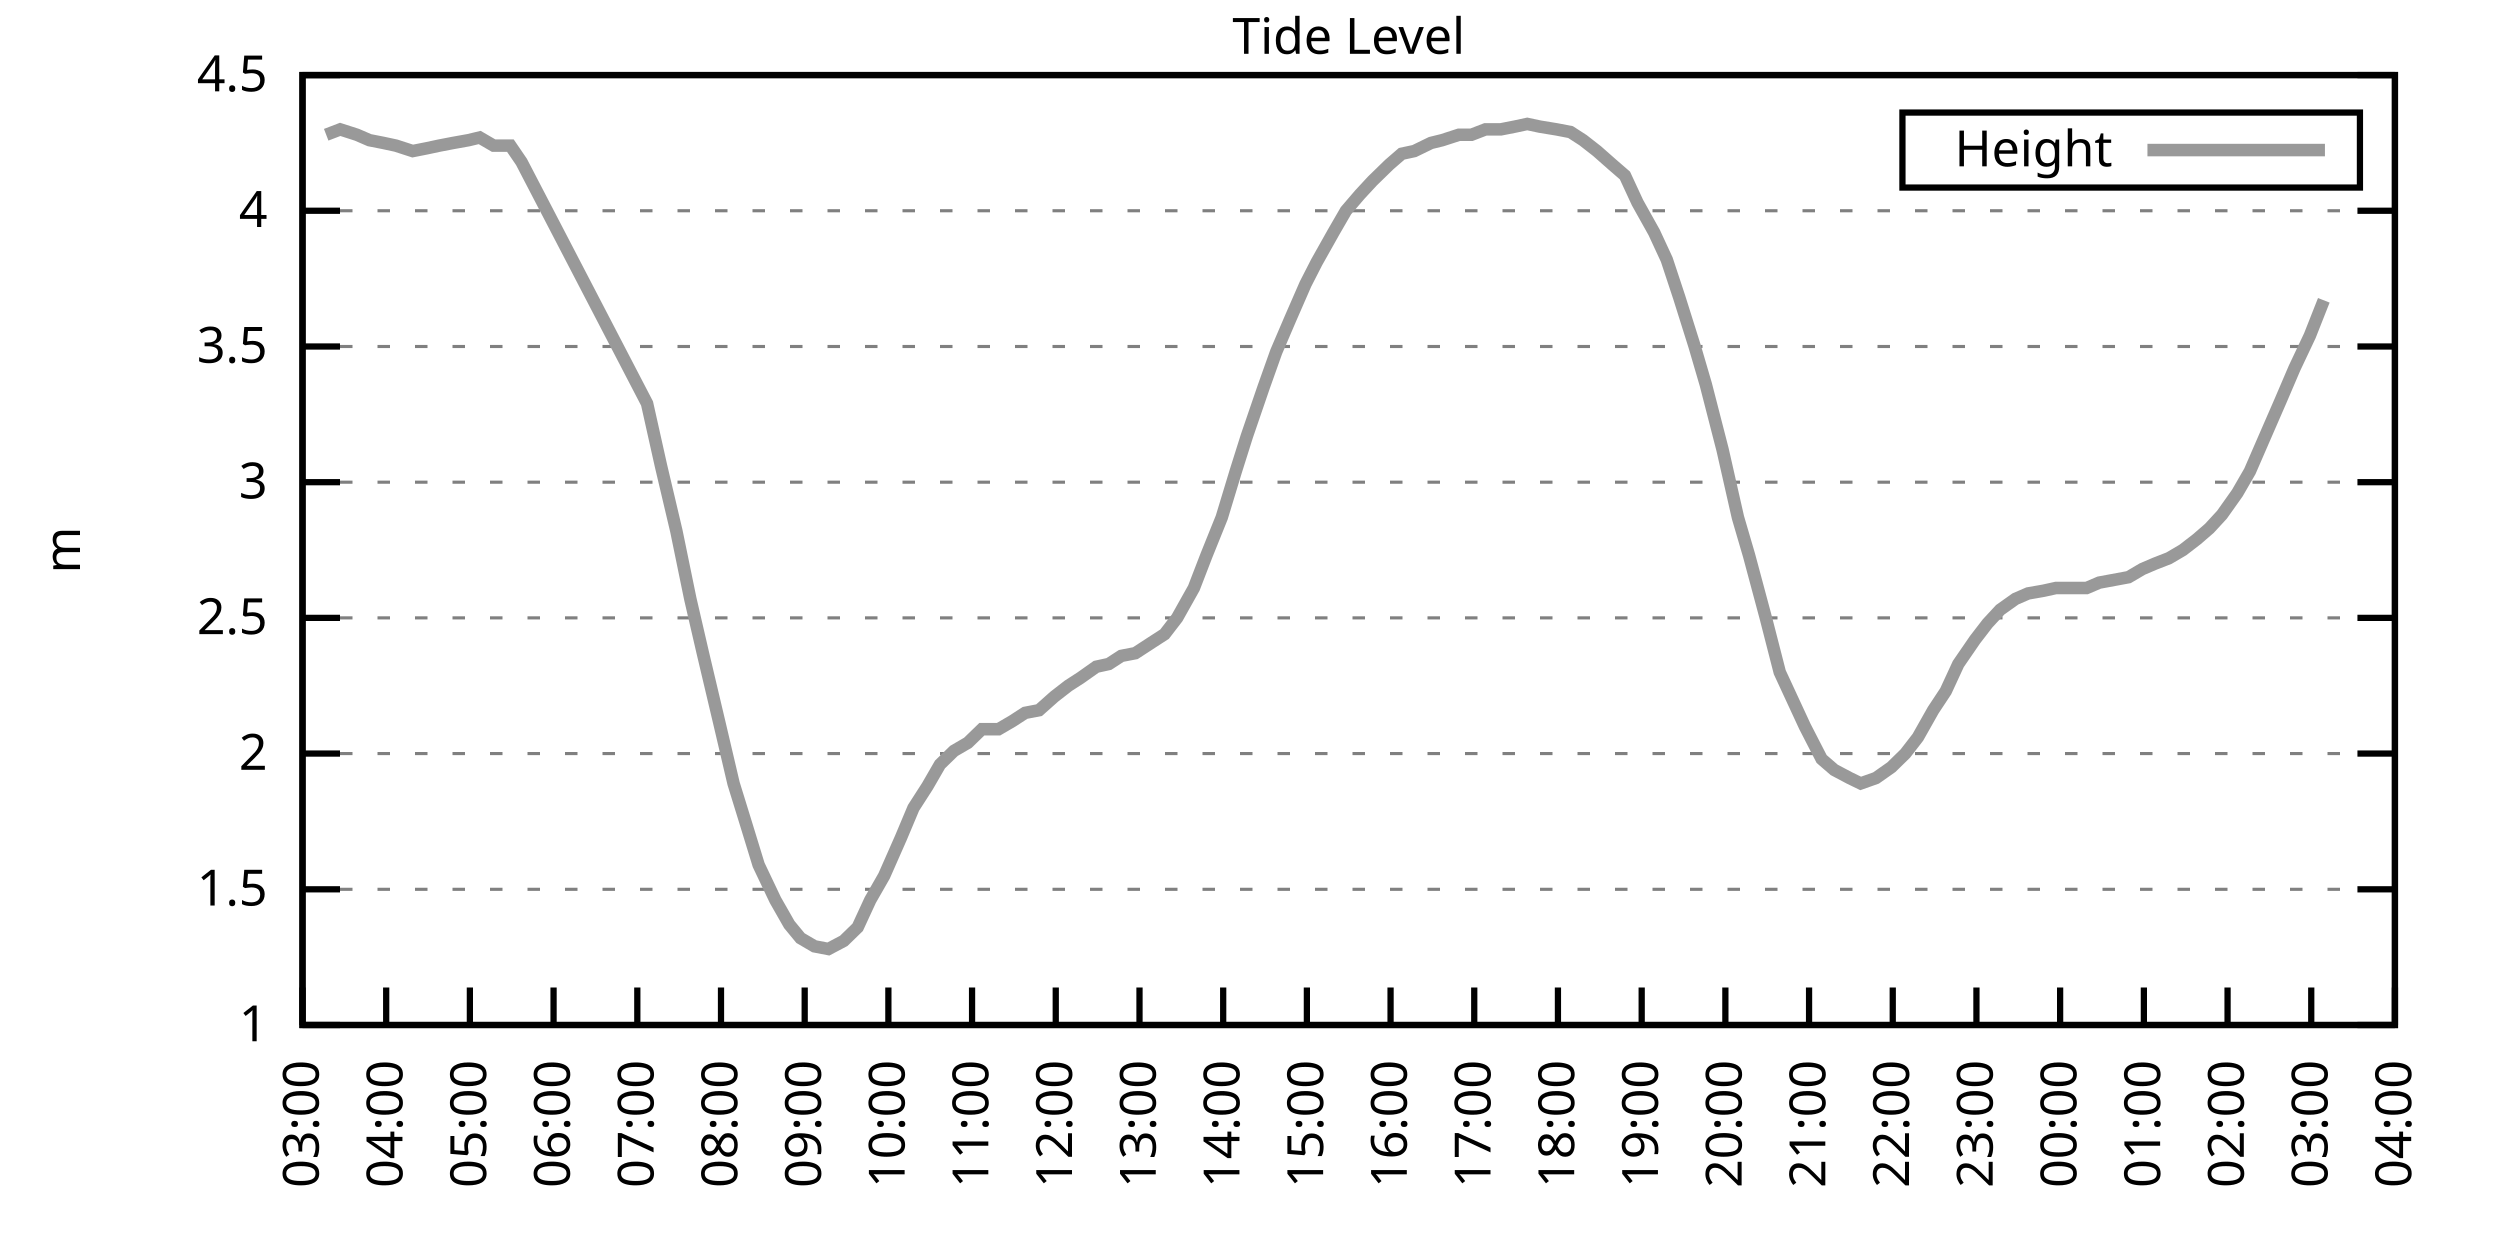
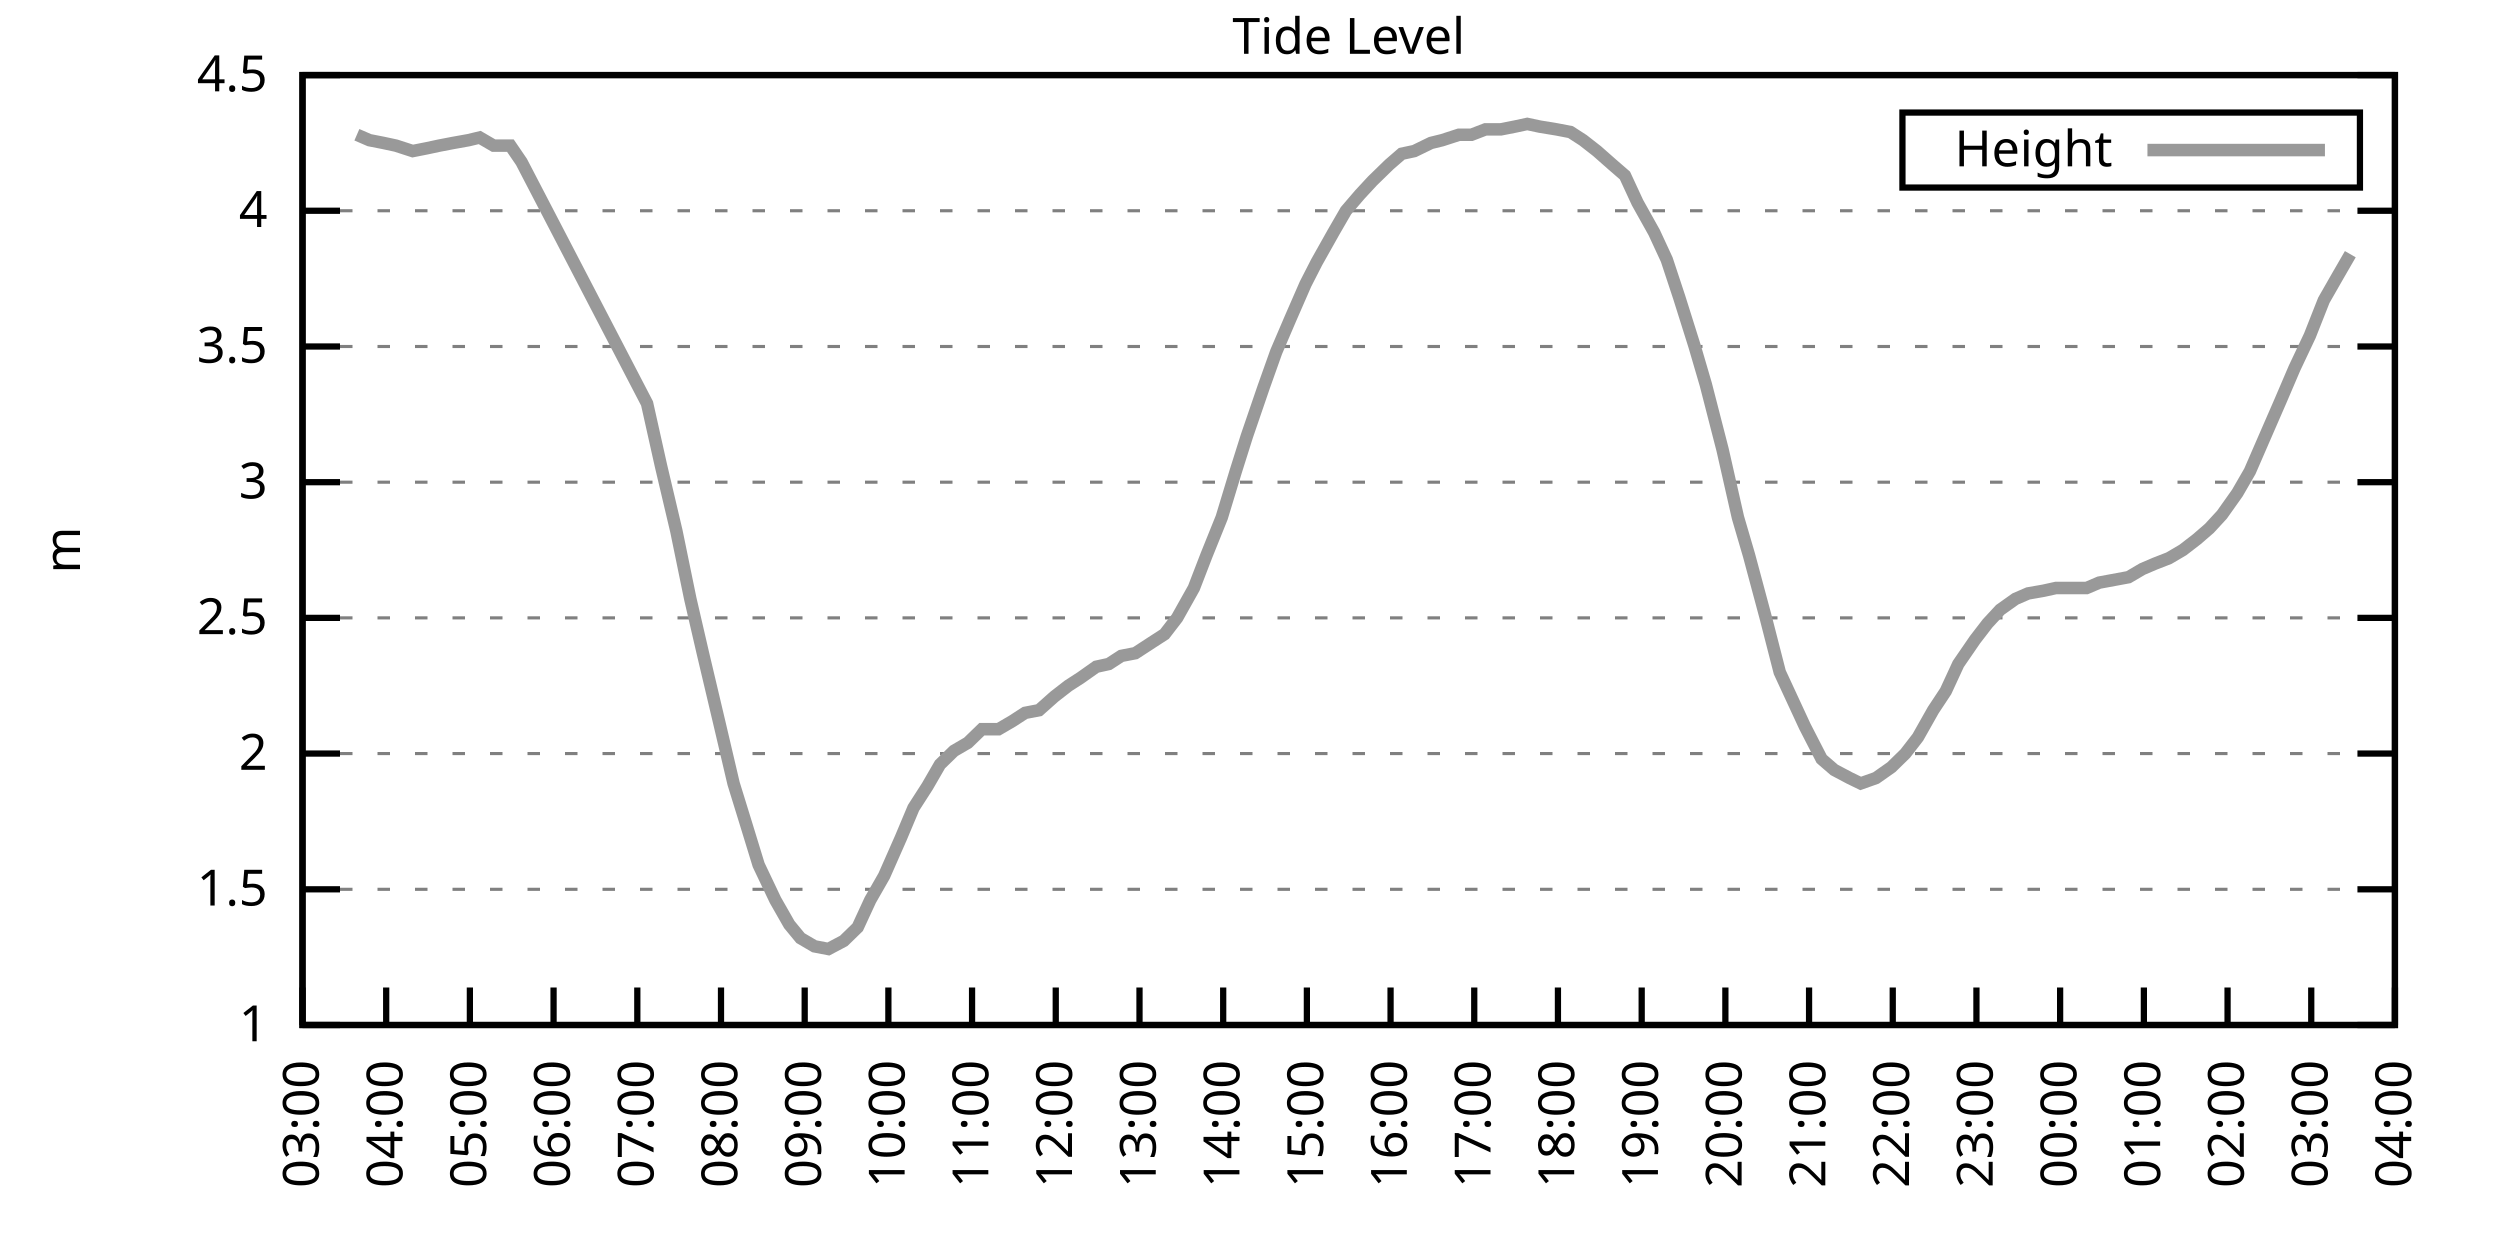
<svg xmlns="http://www.w3.org/2000/svg" xmlns:xlink="http://www.w3.org/1999/xlink" width="400" height="200" viewBox="0 0 400 200">
  <g id="gnuplot_canvas">
    <rect x="0" y="0" width="400" height="200" fill="none" />
    <defs>
      <circle id="gpDot" r="0.5" stroke-width="0.5" stroke="currentColor" />
      <path id="gpPt0" stroke-width="0.333" stroke="currentColor" d="M-1,0 h2 M0,-1 v2" />
      <path id="gpPt1" stroke-width="0.333" stroke="currentColor" d="M-1,-1 L1,1 M1,-1 L-1,1" />
      <path id="gpPt2" stroke-width="0.333" stroke="currentColor" d="M-1,0 L1,0 M0,-1 L0,1 M-1,-1 L1,1 M-1,1 L1,-1" />
      <rect id="gpPt3" stroke-width="0.333" stroke="currentColor" x="-1" y="-1" width="2" height="2" />
      <rect id="gpPt4" stroke-width="0.333" stroke="currentColor" fill="currentColor" x="-1" y="-1" width="2" height="2" />
      <circle id="gpPt5" stroke-width="0.333" stroke="currentColor" cx="0" cy="0" r="1" />
      <use xlink:href="#gpPt5" id="gpPt6" fill="currentColor" stroke="none" />
      <path id="gpPt7" stroke-width="0.333" stroke="currentColor" d="M0,-1.33 L-1.33,0.67 L1.33,0.67 z" />
      <use xlink:href="#gpPt7" id="gpPt8" fill="currentColor" stroke="none" />
      <use xlink:href="#gpPt7" id="gpPt9" stroke="currentColor" transform="rotate(180)" />
      <use xlink:href="#gpPt9" id="gpPt10" fill="currentColor" stroke="none" />
      <use xlink:href="#gpPt3" id="gpPt11" stroke="currentColor" transform="rotate(45)" />
      <use xlink:href="#gpPt11" id="gpPt12" fill="currentColor" stroke="none" />
      <path id="gpPt13" stroke-width="0.333" stroke="currentColor" d="M0,1.330 L1.265,0.411 L0.782,-1.067 L-0.782,-1.076 L-1.265,0.411 z" />
      <use xlink:href="#gpPt13" id="gpPt14" fill="currentColor" stroke="none" />
      <filter id="textbox" filterUnits="objectBoundingBox" x="0" y="0" height="1" width="1">
        <feFlood flood-color="white" flood-opacity="1" result="bgnd" />
        <feComposite in="SourceGraphic" in2="bgnd" operator="atop" />
      </filter>
      <filter id="greybox" filterUnits="objectBoundingBox" x="0" y="0" height="1" width="1">
        <feFlood flood-color="lightgrey" flood-opacity="1" result="grey" />
        <feComposite in="SourceGraphic" in2="grey" operator="atop" />
      </filter>
    </defs>
    <g fill="none" color="white" stroke="currentColor" stroke-width="1.00" stroke-linecap="butt" stroke-linejoin="miter">
</g>
    <g fill="none" color="black" stroke="currentColor" stroke-width="1.00" stroke-linecap="butt" stroke-linejoin="miter">
      <g stroke="none" shape-rendering="crispEdges">
        <polygon fill="rgb(255, 255, 255)" points="48.40,164.00 383.18,164.00 383.18,12.02 48.40,12.02 " />
      </g>
    </g>
    <g fill="none" color="black" stroke="currentColor" stroke-width="1.00" stroke-linecap="butt" stroke-linejoin="miter">
</g>
    <g fill="none" color="black" stroke="black" stroke-width="0.50" stroke-linecap="butt" stroke-linejoin="miter">
</g>
    <g fill="none" color="gray" stroke="currentColor" stroke-width="0.50" stroke-linecap="butt" stroke-linejoin="miter">
      <path stroke="gray" stroke-dasharray="2,4" class="gridline" d="M48.40,164.00 L383.19,164.00  " />
    </g>
    <g fill="none" color="gray" stroke="gray" stroke-width="1.00" stroke-linecap="butt" stroke-linejoin="miter">
</g>
    <g fill="none" color="black" stroke="currentColor" stroke-width="1.00" stroke-linecap="butt" stroke-linejoin="miter">
      <path stroke="black" d="M48.40,164.00 L54.40,164.00 M383.19,164.00 L377.19,164.00  " />
      <g transform="translate(42.80,166.60)" stroke="none" fill="black" font-family="Sans" font-size="8.00" text-anchor="end">
        <text>
          <tspan font-family="Sans"> 1</tspan>
        </text>
      </g>
    </g>
    <g fill="none" color="black" stroke="currentColor" stroke-width="1.00" stroke-linecap="butt" stroke-linejoin="miter">
</g>
    <g fill="none" color="black" stroke="black" stroke-width="0.50" stroke-linecap="butt" stroke-linejoin="miter">
</g>
    <g fill="none" color="gray" stroke="currentColor" stroke-width="0.50" stroke-linecap="butt" stroke-linejoin="miter">
      <path stroke="gray" stroke-dasharray="2,4" class="gridline" d="M48.40,142.29 L383.19,142.29  " />
    </g>
    <g fill="none" color="gray" stroke="gray" stroke-width="1.00" stroke-linecap="butt" stroke-linejoin="miter">
</g>
    <g fill="none" color="black" stroke="currentColor" stroke-width="1.00" stroke-linecap="butt" stroke-linejoin="miter">
      <path stroke="black" d="M48.40,142.29 L54.40,142.29 M383.19,142.29 L377.19,142.29  " />
      <g transform="translate(42.80,144.89)" stroke="none" fill="black" font-family="Sans" font-size="8.00" text-anchor="end">
        <text>
          <tspan font-family="Sans"> 1.5</tspan>
        </text>
      </g>
    </g>
    <g fill="none" color="black" stroke="currentColor" stroke-width="1.00" stroke-linecap="butt" stroke-linejoin="miter">
</g>
    <g fill="none" color="black" stroke="black" stroke-width="0.50" stroke-linecap="butt" stroke-linejoin="miter">
</g>
    <g fill="none" color="gray" stroke="currentColor" stroke-width="0.50" stroke-linecap="butt" stroke-linejoin="miter">
      <path stroke="gray" stroke-dasharray="2,4" class="gridline" d="M48.40,120.57 L383.19,120.57  " />
    </g>
    <g fill="none" color="gray" stroke="gray" stroke-width="1.00" stroke-linecap="butt" stroke-linejoin="miter">
</g>
    <g fill="none" color="black" stroke="currentColor" stroke-width="1.00" stroke-linecap="butt" stroke-linejoin="miter">
      <path stroke="black" d="M48.40,120.57 L54.40,120.57 M383.19,120.57 L377.19,120.57  " />
      <g transform="translate(42.80,123.17)" stroke="none" fill="black" font-family="Sans" font-size="8.00" text-anchor="end">
        <text>
          <tspan font-family="Sans"> 2</tspan>
        </text>
      </g>
    </g>
    <g fill="none" color="black" stroke="currentColor" stroke-width="1.00" stroke-linecap="butt" stroke-linejoin="miter">
</g>
    <g fill="none" color="black" stroke="black" stroke-width="0.50" stroke-linecap="butt" stroke-linejoin="miter">
</g>
    <g fill="none" color="gray" stroke="currentColor" stroke-width="0.50" stroke-linecap="butt" stroke-linejoin="miter">
      <path stroke="gray" stroke-dasharray="2,4" class="gridline" d="M48.40,98.86 L383.19,98.86  " />
    </g>
    <g fill="none" color="gray" stroke="gray" stroke-width="1.00" stroke-linecap="butt" stroke-linejoin="miter">
</g>
    <g fill="none" color="black" stroke="currentColor" stroke-width="1.00" stroke-linecap="butt" stroke-linejoin="miter">
      <path stroke="black" d="M48.40,98.86 L54.40,98.86 M383.19,98.86 L377.19,98.86  " />
      <g transform="translate(42.80,101.46)" stroke="none" fill="black" font-family="Sans" font-size="8.00" text-anchor="end">
        <text>
          <tspan font-family="Sans"> 2.5</tspan>
        </text>
      </g>
    </g>
    <g fill="none" color="black" stroke="currentColor" stroke-width="1.00" stroke-linecap="butt" stroke-linejoin="miter">
</g>
    <g fill="none" color="black" stroke="black" stroke-width="0.50" stroke-linecap="butt" stroke-linejoin="miter">
</g>
    <g fill="none" color="gray" stroke="currentColor" stroke-width="0.50" stroke-linecap="butt" stroke-linejoin="miter">
      <path stroke="gray" stroke-dasharray="2,4" class="gridline" d="M48.40,77.15 L383.19,77.15  " />
    </g>
    <g fill="none" color="gray" stroke="gray" stroke-width="1.00" stroke-linecap="butt" stroke-linejoin="miter">
</g>
    <g fill="none" color="black" stroke="currentColor" stroke-width="1.00" stroke-linecap="butt" stroke-linejoin="miter">
      <path stroke="black" d="M48.40,77.15 L54.40,77.15 M383.19,77.15 L377.19,77.15  " />
      <g transform="translate(42.80,79.75)" stroke="none" fill="black" font-family="Sans" font-size="8.00" text-anchor="end">
        <text>
          <tspan font-family="Sans"> 3</tspan>
        </text>
      </g>
    </g>
    <g fill="none" color="black" stroke="currentColor" stroke-width="1.00" stroke-linecap="butt" stroke-linejoin="miter">
</g>
    <g fill="none" color="black" stroke="black" stroke-width="0.50" stroke-linecap="butt" stroke-linejoin="miter">
</g>
    <g fill="none" color="gray" stroke="currentColor" stroke-width="0.50" stroke-linecap="butt" stroke-linejoin="miter">
      <path stroke="gray" stroke-dasharray="2,4" class="gridline" d="M48.40,55.44 L383.19,55.44  " />
    </g>
    <g fill="none" color="gray" stroke="gray" stroke-width="1.00" stroke-linecap="butt" stroke-linejoin="miter">
</g>
    <g fill="none" color="black" stroke="currentColor" stroke-width="1.00" stroke-linecap="butt" stroke-linejoin="miter">
      <path stroke="black" d="M48.40,55.44 L54.40,55.44 M383.19,55.44 L377.19,55.44  " />
      <g transform="translate(42.80,58.04)" stroke="none" fill="black" font-family="Sans" font-size="8.00" text-anchor="end">
        <text>
          <tspan font-family="Sans"> 3.5</tspan>
        </text>
      </g>
    </g>
    <g fill="none" color="black" stroke="currentColor" stroke-width="1.00" stroke-linecap="butt" stroke-linejoin="miter">
</g>
    <g fill="none" color="black" stroke="black" stroke-width="0.50" stroke-linecap="butt" stroke-linejoin="miter">
</g>
    <g fill="none" color="gray" stroke="currentColor" stroke-width="0.50" stroke-linecap="butt" stroke-linejoin="miter">
      <path stroke="gray" stroke-dasharray="2,4" class="gridline" d="M48.40,33.72 L383.19,33.72  " />
    </g>
    <g fill="none" color="gray" stroke="gray" stroke-width="1.00" stroke-linecap="butt" stroke-linejoin="miter">
</g>
    <g fill="none" color="black" stroke="currentColor" stroke-width="1.00" stroke-linecap="butt" stroke-linejoin="miter">
      <path stroke="black" d="M48.40,33.72 L54.40,33.72 M383.19,33.72 L377.19,33.72  " />
      <g transform="translate(42.80,36.32)" stroke="none" fill="black" font-family="Sans" font-size="8.00" text-anchor="end">
        <text>
          <tspan font-family="Sans"> 4</tspan>
        </text>
      </g>
    </g>
    <g fill="none" color="black" stroke="currentColor" stroke-width="1.00" stroke-linecap="butt" stroke-linejoin="miter">
</g>
    <g fill="none" color="black" stroke="black" stroke-width="0.50" stroke-linecap="butt" stroke-linejoin="miter">
</g>
    <g fill="none" color="gray" stroke="currentColor" stroke-width="0.50" stroke-linecap="butt" stroke-linejoin="miter">
      <path stroke="gray" stroke-dasharray="2,4" class="gridline" d="M48.40,12.01 L383.19,12.01  " />
    </g>
    <g fill="none" color="gray" stroke="gray" stroke-width="1.00" stroke-linecap="butt" stroke-linejoin="miter">
</g>
    <g fill="none" color="black" stroke="currentColor" stroke-width="1.00" stroke-linecap="butt" stroke-linejoin="miter">
      <path stroke="black" d="M48.40,12.01 L54.40,12.01 M383.19,12.01 L377.19,12.01  " />
      <g transform="translate(42.80,14.61)" stroke="none" fill="black" font-family="Sans" font-size="8.00" text-anchor="end">
        <text>
          <tspan font-family="Sans"> 4.5</tspan>
        </text>
      </g>
    </g>
    <g fill="none" color="black" stroke="currentColor" stroke-width="1.00" stroke-linecap="butt" stroke-linejoin="miter">
      <path stroke="black" d="M48.40,164.00 L48.40,158.00  " />
      <g transform="translate(51.00,169.60) rotate(270.00)" stroke="none" fill="black" font-family="Sans" font-size="8.00" text-anchor="end">
        <text>
          <tspan font-family="Sans">03:00</tspan>
        </text>
      </g>
    </g>
    <g fill="none" color="black" stroke="currentColor" stroke-width="1.00" stroke-linecap="butt" stroke-linejoin="miter">
      <path stroke="black" d="M61.79,164.00 L61.79,158.00  " />
      <g transform="translate(64.39,169.60) rotate(270.00)" stroke="none" fill="black" font-family="Sans" font-size="8.00" text-anchor="end">
        <text>
          <tspan font-family="Sans">04:00</tspan>
        </text>
      </g>
    </g>
    <g fill="none" color="black" stroke="currentColor" stroke-width="1.00" stroke-linecap="butt" stroke-linejoin="miter">
      <path stroke="black" d="M75.18,164.00 L75.18,158.00  " />
      <g transform="translate(77.78,169.60) rotate(270.00)" stroke="none" fill="black" font-family="Sans" font-size="8.00" text-anchor="end">
        <text>
          <tspan font-family="Sans">05:00</tspan>
        </text>
      </g>
    </g>
    <g fill="none" color="black" stroke="currentColor" stroke-width="1.00" stroke-linecap="butt" stroke-linejoin="miter">
      <path stroke="black" d="M88.57,164.00 L88.57,158.00  " />
      <g transform="translate(91.17,169.60) rotate(270.00)" stroke="none" fill="black" font-family="Sans" font-size="8.00" text-anchor="end">
        <text>
          <tspan font-family="Sans">06:00</tspan>
        </text>
      </g>
    </g>
    <g fill="none" color="black" stroke="currentColor" stroke-width="1.00" stroke-linecap="butt" stroke-linejoin="miter">
      <path stroke="black" d="M101.97,164.00 L101.97,158.00  " />
      <g transform="translate(104.57,169.60) rotate(270.00)" stroke="none" fill="black" font-family="Sans" font-size="8.00" text-anchor="end">
        <text>
          <tspan font-family="Sans">07:00</tspan>
        </text>
      </g>
    </g>
    <g fill="none" color="black" stroke="currentColor" stroke-width="1.00" stroke-linecap="butt" stroke-linejoin="miter">
      <path stroke="black" d="M115.36,164.00 L115.36,158.00  " />
      <g transform="translate(117.96,169.60) rotate(270.00)" stroke="none" fill="black" font-family="Sans" font-size="8.00" text-anchor="end">
        <text>
          <tspan font-family="Sans">08:00</tspan>
        </text>
      </g>
    </g>
    <g fill="none" color="black" stroke="currentColor" stroke-width="1.00" stroke-linecap="butt" stroke-linejoin="miter">
      <path stroke="black" d="M128.75,164.00 L128.75,158.00  " />
      <g transform="translate(131.35,169.60) rotate(270.00)" stroke="none" fill="black" font-family="Sans" font-size="8.00" text-anchor="end">
        <text>
          <tspan font-family="Sans">09:00</tspan>
        </text>
      </g>
    </g>
    <g fill="none" color="black" stroke="currentColor" stroke-width="1.00" stroke-linecap="butt" stroke-linejoin="miter">
      <path stroke="black" d="M142.14,164.00 L142.14,158.00  " />
      <g transform="translate(144.74,169.60) rotate(270.00)" stroke="none" fill="black" font-family="Sans" font-size="8.00" text-anchor="end">
        <text>
          <tspan font-family="Sans">10:00</tspan>
        </text>
      </g>
    </g>
    <g fill="none" color="black" stroke="currentColor" stroke-width="1.00" stroke-linecap="butt" stroke-linejoin="miter">
      <path stroke="black" d="M155.53,164.00 L155.53,158.00  " />
      <g transform="translate(158.13,169.60) rotate(270.00)" stroke="none" fill="black" font-family="Sans" font-size="8.00" text-anchor="end">
        <text>
          <tspan font-family="Sans">11:00</tspan>
        </text>
      </g>
    </g>
    <g fill="none" color="black" stroke="currentColor" stroke-width="1.00" stroke-linecap="butt" stroke-linejoin="miter">
      <path stroke="black" d="M168.92,164.00 L168.92,158.00  " />
      <g transform="translate(171.52,169.60) rotate(270.00)" stroke="none" fill="black" font-family="Sans" font-size="8.00" text-anchor="end">
        <text>
          <tspan font-family="Sans">12:00</tspan>
        </text>
      </g>
    </g>
    <g fill="none" color="black" stroke="currentColor" stroke-width="1.00" stroke-linecap="butt" stroke-linejoin="miter">
      <path stroke="black" d="M182.32,164.00 L182.32,158.00  " />
      <g transform="translate(184.92,169.60) rotate(270.00)" stroke="none" fill="black" font-family="Sans" font-size="8.00" text-anchor="end">
        <text>
          <tspan font-family="Sans">13:00</tspan>
        </text>
      </g>
    </g>
    <g fill="none" color="black" stroke="currentColor" stroke-width="1.00" stroke-linecap="butt" stroke-linejoin="miter">
      <path stroke="black" d="M195.71,164.00 L195.71,158.00  " />
      <g transform="translate(198.31,169.60) rotate(270.00)" stroke="none" fill="black" font-family="Sans" font-size="8.00" text-anchor="end">
        <text>
          <tspan font-family="Sans">14:00</tspan>
        </text>
      </g>
    </g>
    <g fill="none" color="black" stroke="currentColor" stroke-width="1.00" stroke-linecap="butt" stroke-linejoin="miter">
      <path stroke="black" d="M209.10,164.00 L209.10,158.00  " />
      <g transform="translate(211.70,169.60) rotate(270.00)" stroke="none" fill="black" font-family="Sans" font-size="8.00" text-anchor="end">
        <text>
          <tspan font-family="Sans">15:00</tspan>
        </text>
      </g>
    </g>
    <g fill="none" color="black" stroke="currentColor" stroke-width="1.00" stroke-linecap="butt" stroke-linejoin="miter">
      <path stroke="black" d="M222.49,164.00 L222.49,158.00  " />
      <g transform="translate(225.09,169.60) rotate(270.00)" stroke="none" fill="black" font-family="Sans" font-size="8.00" text-anchor="end">
        <text>
          <tspan font-family="Sans">16:00</tspan>
        </text>
      </g>
    </g>
    <g fill="none" color="black" stroke="currentColor" stroke-width="1.00" stroke-linecap="butt" stroke-linejoin="miter">
      <path stroke="black" d="M235.88,164.00 L235.88,158.00  " />
      <g transform="translate(238.48,169.60) rotate(270.00)" stroke="none" fill="black" font-family="Sans" font-size="8.00" text-anchor="end">
        <text>
          <tspan font-family="Sans">17:00</tspan>
        </text>
      </g>
    </g>
    <g fill="none" color="black" stroke="currentColor" stroke-width="1.00" stroke-linecap="butt" stroke-linejoin="miter">
      <path stroke="black" d="M249.27,164.00 L249.27,158.00  " />
      <g transform="translate(251.87,169.60) rotate(270.00)" stroke="none" fill="black" font-family="Sans" font-size="8.00" text-anchor="end">
        <text>
          <tspan font-family="Sans">18:00</tspan>
        </text>
      </g>
    </g>
    <g fill="none" color="black" stroke="currentColor" stroke-width="1.00" stroke-linecap="butt" stroke-linejoin="miter">
      <path stroke="black" d="M262.67,164.00 L262.67,158.00  " />
      <g transform="translate(265.27,169.60) rotate(270.00)" stroke="none" fill="black" font-family="Sans" font-size="8.00" text-anchor="end">
        <text>
          <tspan font-family="Sans">19:00</tspan>
        </text>
      </g>
    </g>
    <g fill="none" color="black" stroke="currentColor" stroke-width="1.00" stroke-linecap="butt" stroke-linejoin="miter">
      <path stroke="black" d="M276.06,164.00 L276.06,158.00  " />
      <g transform="translate(278.66,169.60) rotate(270.00)" stroke="none" fill="black" font-family="Sans" font-size="8.00" text-anchor="end">
        <text>
          <tspan font-family="Sans">20:00</tspan>
        </text>
      </g>
    </g>
    <g fill="none" color="black" stroke="currentColor" stroke-width="1.00" stroke-linecap="butt" stroke-linejoin="miter">
      <path stroke="black" d="M289.45,164.00 L289.45,158.00  " />
      <g transform="translate(292.05,169.60) rotate(270.00)" stroke="none" fill="black" font-family="Sans" font-size="8.00" text-anchor="end">
        <text>
          <tspan font-family="Sans">21:00</tspan>
        </text>
      </g>
    </g>
    <g fill="none" color="black" stroke="currentColor" stroke-width="1.00" stroke-linecap="butt" stroke-linejoin="miter">
      <path stroke="black" d="M302.84,164.00 L302.84,158.00  " />
      <g transform="translate(305.44,169.60) rotate(270.00)" stroke="none" fill="black" font-family="Sans" font-size="8.00" text-anchor="end">
        <text>
          <tspan font-family="Sans">22:00</tspan>
        </text>
      </g>
    </g>
    <g fill="none" color="black" stroke="currentColor" stroke-width="1.00" stroke-linecap="butt" stroke-linejoin="miter">
      <path stroke="black" d="M316.23,164.00 L316.23,158.00  " />
      <g transform="translate(318.83,169.60) rotate(270.00)" stroke="none" fill="black" font-family="Sans" font-size="8.00" text-anchor="end">
        <text>
          <tspan font-family="Sans">23:00</tspan>
        </text>
      </g>
    </g>
    <g fill="none" color="black" stroke="currentColor" stroke-width="1.00" stroke-linecap="butt" stroke-linejoin="miter">
      <path stroke="black" d="M329.62,164.00 L329.62,158.00  " />
      <g transform="translate(332.22,169.60) rotate(270.00)" stroke="none" fill="black" font-family="Sans" font-size="8.00" text-anchor="end">
        <text>
          <tspan font-family="Sans">00:00</tspan>
        </text>
      </g>
    </g>
    <g fill="none" color="black" stroke="currentColor" stroke-width="1.00" stroke-linecap="butt" stroke-linejoin="miter">
      <path stroke="black" d="M343.02,164.00 L343.02,158.00  " />
      <g transform="translate(345.62,169.60) rotate(270.00)" stroke="none" fill="black" font-family="Sans" font-size="8.00" text-anchor="end">
        <text>
          <tspan font-family="Sans">01:00</tspan>
        </text>
      </g>
    </g>
    <g fill="none" color="black" stroke="currentColor" stroke-width="1.00" stroke-linecap="butt" stroke-linejoin="miter">
      <path stroke="black" d="M356.41,164.00 L356.41,158.00  " />
      <g transform="translate(359.01,169.60) rotate(270.00)" stroke="none" fill="black" font-family="Sans" font-size="8.00" text-anchor="end">
        <text>
          <tspan font-family="Sans">02:00</tspan>
        </text>
      </g>
    </g>
    <g fill="none" color="black" stroke="currentColor" stroke-width="1.00" stroke-linecap="butt" stroke-linejoin="miter">
      <path stroke="black" d="M369.80,164.00 L369.80,158.00  " />
      <g transform="translate(372.40,169.60) rotate(270.00)" stroke="none" fill="black" font-family="Sans" font-size="8.00" text-anchor="end">
        <text>
          <tspan font-family="Sans">03:00</tspan>
        </text>
      </g>
    </g>
    <g fill="none" color="black" stroke="currentColor" stroke-width="1.00" stroke-linecap="butt" stroke-linejoin="miter">
      <path stroke="black" d="M383.19,164.00 L383.19,158.00  " />
      <g transform="translate(385.79,169.60) rotate(270.00)" stroke="none" fill="black" font-family="Sans" font-size="8.00" text-anchor="end">
        <text>
          <tspan font-family="Sans">04:00</tspan>
        </text>
      </g>
    </g>
    <g fill="none" color="black" stroke="currentColor" stroke-width="1.00" stroke-linecap="butt" stroke-linejoin="miter">
</g>
    <g fill="none" color="black" stroke="currentColor" stroke-width="1.00" stroke-linecap="butt" stroke-linejoin="miter">
      <path stroke="black" d="M48.40,12.01 L48.40,164.00 L383.19,164.00 L383.19,12.01 L48.40,12.01 Z  " />
    </g>
    <g fill="none" color="black" stroke="currentColor" stroke-width="1.00" stroke-linecap="butt" stroke-linejoin="miter">
</g>
    <g fill="none" color="black" stroke="currentColor" stroke-width="1.00" stroke-linecap="butt" stroke-linejoin="miter">
      <path stroke="black" d="M304.39,30.01 L304.39,18.01 L377.59,18.01 L377.59,30.01 L304.39,30.01 Z  " />
    </g>
    <g id="Tide_level_plot_1">
      <g fill="none" color="white" stroke="black" stroke-width="2.00" stroke-linecap="butt" stroke-linejoin="miter">
</g>
      <g fill="none" color="black" stroke="currentColor" stroke-width="2.00" stroke-linecap="butt" stroke-linejoin="miter">
        <g transform="translate(337.99,26.61)" stroke="none" fill="black" font-family="Sans" font-size="8.00" text-anchor="end">
          <text>
            <tspan font-family="Sans">Height</tspan>
          </text>
        </g>
      </g>
      <g fill="none" color="black" stroke="currentColor" stroke-width="2.00" stroke-linecap="butt" stroke-linejoin="miter">
-         <path stroke="rgb(153, 153, 153)" d="M343.59,24.01 L371.99,24.01 M52.19,21.56 L54.43,20.70 L57.10,21.56 L59.11,22.43 L61.35,22.87 L63.35,23.30   L66.03,24.17 L68.26,23.73 L70.27,23.30 L72.50,22.87 L74.96,22.43 L76.75,22.00 L78.98,23.30 L81.66,23.30   L83.44,25.91 L103.53,64.56 L105.76,74.54 L108.22,84.97 L110.45,95.82 L112.46,104.51 L115.13,115.80 L117.37,125.35   L119.38,131.86 L121.38,138.38 L124.06,144.02 L126.29,147.93 L128.08,150.10 L130.31,151.41 L132.54,151.84 L135.00,150.54   L137.23,148.37 L139.24,144.02 L141.47,140.12 L144.15,134.04 L146.16,129.26 L148.39,125.79 L150.40,122.31 L152.63,120.14   L154.86,118.84 L157.10,116.67 L159.77,116.67 L162.01,115.36 L164.01,114.06 L166.25,113.63 L168.70,111.45 L170.93,109.72   L172.94,108.42 L175.40,106.68 L177.41,106.24 L179.41,104.94 L181.65,104.51 L184.32,102.77 L186.33,101.47 L188.34,98.86   L191.02,94.08 L193.03,88.87 L195.48,82.79 L197.72,75.41 L199.50,69.77 L202.18,61.95 L204.19,56.30 L206.42,51.09   L208.88,45.45 L210.66,41.97 L213.34,37.20 L215.35,33.72 L217.58,31.12 L219.59,28.95 L222.27,26.34 L224.28,24.60   L226.29,24.17 L228.96,22.87 L230.75,22.43 L233.43,21.56 L235.44,21.56 L237.67,20.70 L240.12,20.70 L242.36,20.26   L244.36,19.83 L246.37,20.26 L249.05,20.70 L251.28,21.13 L253.29,22.43 L255.52,24.17 L257.98,26.34 L259.99,28.08   L262.00,32.42 L264.67,37.20 L266.68,41.54 L268.69,47.62 L271.15,55.44 L272.93,61.52 L275.61,71.94 L278.07,82.79   L279.85,88.87 L282.53,98.86 L284.76,107.55 L286.77,111.89 L288.78,116.23 L291.46,121.44 L293.47,123.18 L295.92,124.48   L297.71,125.35 L300.16,124.48 L302.62,122.75 L304.85,120.57 L306.86,117.97 L309.31,113.63 L311.32,110.59 L313.33,106.24   L316.01,102.34 L318.02,99.73 L320.03,97.56 L322.48,95.82 L324.49,94.95 L326.95,94.52 L328.95,94.08 L331.63,94.08   L333.86,94.08 L335.87,93.22 L340.56,92.35 L342.79,91.04 L344.80,90.18 L347.03,89.31 L349.26,88.00 L351.50,86.27   L353.51,84.53 L355.51,82.36 L357.97,78.89 L359.98,75.41 L362.43,69.77 L364.89,64.12 L367.12,58.91 L369.58,53.70   L371.81,48.05  " />
+         <path stroke="rgb(153, 153, 153)" d="M343.59,24.01 L371.99,24.01 M57.10,21.56 L59.11,22.43 L61.35,22.87 L63.35,23.30 L66.03,24.17 L68.26,23.73   L70.27,23.30 L72.50,22.87 L74.96,22.43 L76.75,22.00 L78.98,23.30 L81.66,23.30 L83.44,25.91 L103.53,64.56   L105.76,74.54 L108.22,84.97 L110.45,95.82 L112.46,104.51 L115.13,115.80 L117.37,125.35 L119.38,131.86 L121.38,138.38   L124.06,144.02 L126.29,147.93 L128.08,150.10 L130.31,151.41 L132.54,151.84 L135.00,150.54 L137.23,148.37 L139.24,144.02   L141.47,140.12 L144.15,134.04 L146.16,129.26 L148.39,125.79 L150.40,122.31 L152.63,120.14 L154.86,118.84 L157.10,116.67   L159.77,116.67 L162.01,115.36 L164.01,114.06 L166.25,113.63 L168.70,111.45 L170.93,109.72 L172.94,108.42 L175.40,106.68   L177.41,106.24 L179.41,104.94 L181.65,104.51 L184.32,102.77 L186.33,101.47 L188.34,98.86 L191.02,94.08 L193.03,88.87   L195.48,82.79 L197.72,75.41 L199.50,69.77 L202.18,61.95 L204.19,56.30 L206.42,51.09 L208.88,45.45 L210.66,41.97   L213.34,37.20 L215.35,33.72 L217.58,31.12 L219.59,28.95 L222.27,26.34 L224.28,24.60 L226.29,24.17 L228.96,22.87   L230.75,22.43 L233.43,21.56 L235.44,21.56 L237.67,20.70 L240.12,20.70 L242.36,20.26 L244.36,19.83 L246.37,20.26   L249.05,20.70 L251.28,21.13 L253.29,22.43 L255.52,24.17 L257.98,26.34 L259.99,28.08 L262.00,32.42 L264.67,37.20   L266.68,41.54 L268.69,47.62 L271.15,55.44 L272.93,61.52 L275.61,71.94 L278.07,82.79 L279.85,88.87 L282.53,98.86   L284.76,107.55 L286.77,111.89 L288.78,116.23 L291.46,121.44 L293.47,123.18 L295.92,124.48 L297.71,125.35 L300.16,124.48   L302.62,122.75 L304.85,120.57 L306.86,117.97 L309.31,113.63 L311.32,110.59 L313.33,106.24 L316.01,102.34 L318.02,99.73   L320.03,97.56 L322.48,95.82 L324.49,94.95 L326.95,94.52 L328.95,94.08 L331.63,94.08 L333.86,94.08 L335.87,93.22   L340.56,92.35 L342.79,91.04 L344.80,90.18 L347.03,89.31 L349.26,88.00 L351.50,86.27 L353.51,84.53 L355.51,82.36   L357.97,78.89 L359.98,75.41 L362.43,69.77 L364.89,64.12 L367.12,58.91 L369.58,53.70 L371.81,48.05 L374.04,44.15   L376.05,40.67  " />
      </g>
    </g>
    <g fill="none" color="black" stroke="currentColor" stroke-width="2.00" stroke-linecap="butt" stroke-linejoin="miter">
</g>
    <g fill="none" color="black" stroke="black" stroke-width="1.00" stroke-linecap="butt" stroke-linejoin="miter">
</g>
    <g fill="none" color="black" stroke="currentColor" stroke-width="1.00" stroke-linecap="butt" stroke-linejoin="miter">
      <path stroke="black" d="M48.40,12.01 L48.40,164.00 L383.19,164.00 L383.19,12.01 L48.40,12.01 Z  " />
      <g transform="translate(12.80,88.01) rotate(270.00)" stroke="none" fill="black" font-family="Sans" font-size="8.00" text-anchor="middle">
        <text>
          <tspan font-family="Sans">m</tspan>
        </text>
      </g>
    </g>
    <g fill="none" color="black" stroke="currentColor" stroke-width="1.00" stroke-linecap="butt" stroke-linejoin="miter">
</g>
    <g fill="none" color="black" stroke="currentColor" stroke-width="1.00" stroke-linecap="butt" stroke-linejoin="miter">
      <g transform="translate(215.79,8.61)" stroke="none" fill="black" font-family="Sans" font-size="8.00" text-anchor="middle">
        <text>
          <tspan font-family="Sans">Tide Level</tspan>
        </text>
      </g>
    </g>
    <g fill="none" color="black" stroke="currentColor" stroke-width="1.00" stroke-linecap="butt" stroke-linejoin="miter">
</g>
  </g>
</svg>
